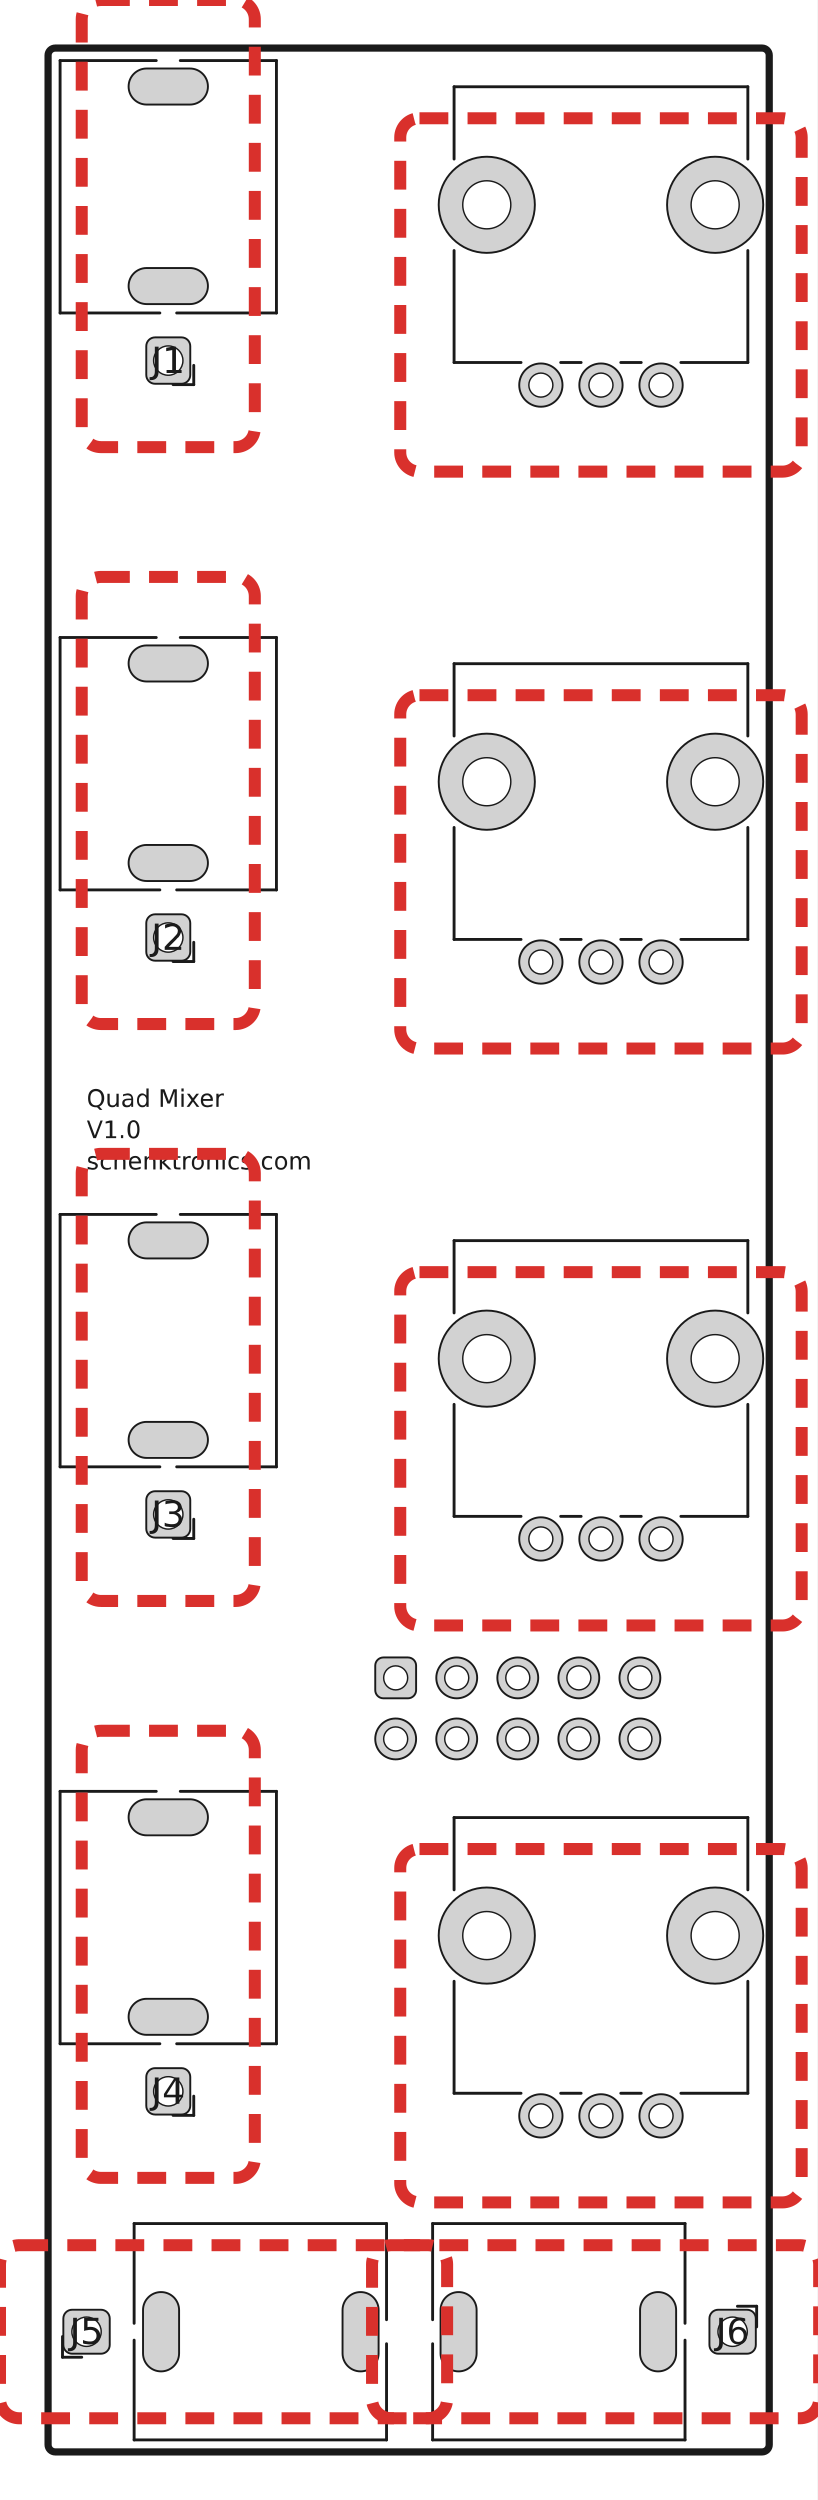
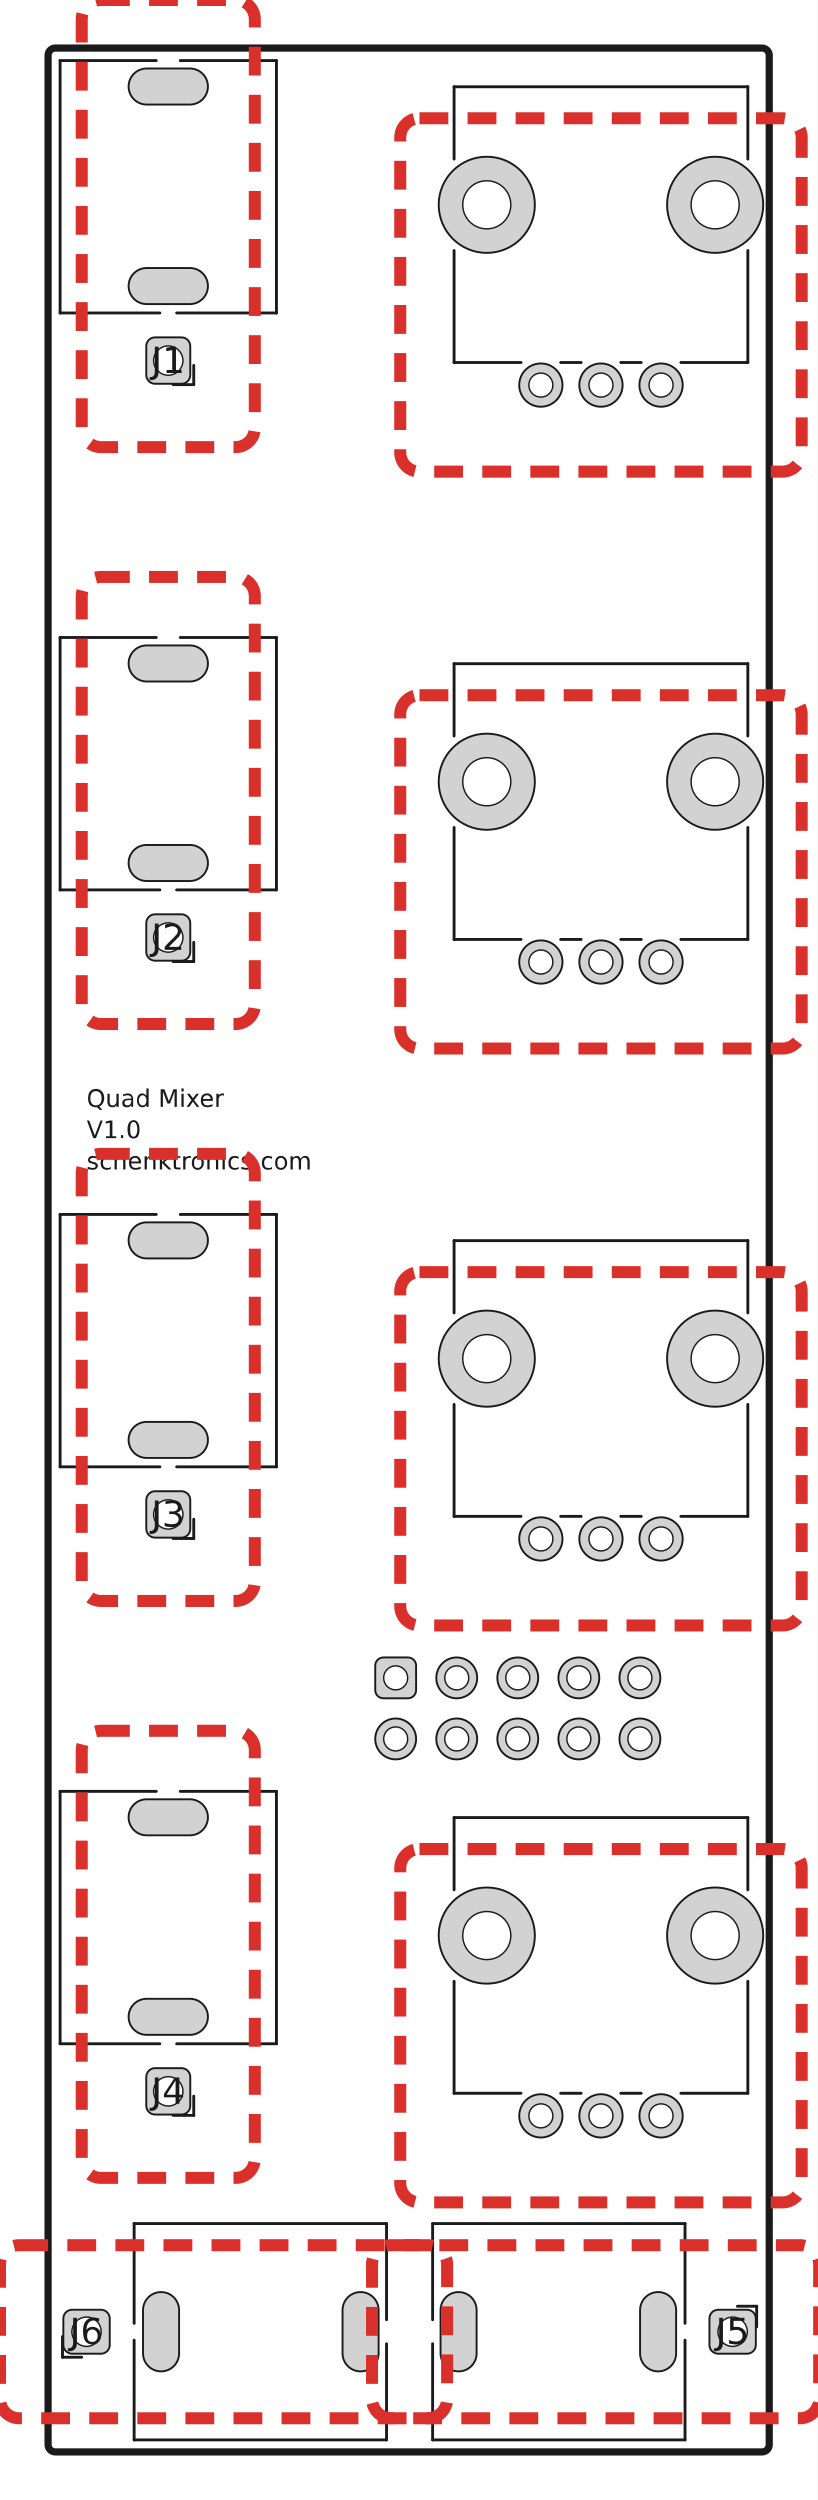
<svg xmlns="http://www.w3.org/2000/svg" viewBox="98.000 48.000 34.000 104.000" width="204" height="624">
  <rect x="98.000" y="48.000" width="34.000" height="104.000" fill="#fff" />
  <rect x="100.0" y="50.0" width="30.0" height="100.0" rx="0.3" fill="#fff" stroke="#1a1a1a" stroke-width="0.3" />
  <rect x="104.085" y="62.035" width="1.830" height="1.930" rx="0.366" fill="#d2d2d2" stroke="#1a1a1a" stroke-width="0.08" />
  <circle cx="105.000" cy="63.000" r="0.610" fill="#fff" stroke="#1a1a1a" stroke-width="0.06" />
  <rect x="103.350" y="50.850" width="3.300" height="1.500" rx="0.750" fill="#d2d2d2" stroke="#1a1a1a" stroke-width="0.08" />
  <rect x="103.350" y="59.150" width="3.300" height="1.500" rx="0.750" fill="#d2d2d2" stroke="#1a1a1a" stroke-width="0.08" />
  <circle cx="118.250" cy="56.520" r="2.000" fill="#d2d2d2" stroke="#1a1a1a" stroke-width="0.08" />
  <circle cx="118.250" cy="56.520" r="1.000" fill="#fff" stroke="#1a1a1a" stroke-width="0.06" />
  <circle cx="127.750" cy="56.520" r="2.000" fill="#d2d2d2" stroke="#1a1a1a" stroke-width="0.08" />
  <circle cx="127.750" cy="56.520" r="1.000" fill="#fff" stroke="#1a1a1a" stroke-width="0.06" />
  <circle cx="125.500" cy="64.020" r="0.900" fill="#d2d2d2" stroke="#1a1a1a" stroke-width="0.08" />
  <circle cx="125.500" cy="64.020" r="0.500" fill="#fff" stroke="#1a1a1a" stroke-width="0.06" />
  <circle cx="123.000" cy="64.020" r="0.900" fill="#d2d2d2" stroke="#1a1a1a" stroke-width="0.08" />
  <circle cx="123.000" cy="64.020" r="0.500" fill="#fff" stroke="#1a1a1a" stroke-width="0.06" />
  <circle cx="120.500" cy="64.020" r="0.900" fill="#d2d2d2" stroke="#1a1a1a" stroke-width="0.08" />
  <circle cx="120.500" cy="64.020" r="0.500" fill="#fff" stroke="#1a1a1a" stroke-width="0.06" />
  <rect x="127.512" y="144.085" width="1.930" height="1.830" rx="0.366" fill="#d2d2d2" stroke="#1a1a1a" stroke-width="0.08" />
  <circle cx="128.477" cy="145.000" r="0.610" fill="#fff" stroke="#1a1a1a" stroke-width="0.06" />
  <rect x="116.327" y="143.350" width="1.500" height="3.300" rx="0.750" fill="#d2d2d2" stroke="#1a1a1a" stroke-width="0.08" />
  <rect x="124.627" y="143.350" width="1.500" height="3.300" rx="0.750" fill="#d2d2d2" stroke="#1a1a1a" stroke-width="0.08" />
  <rect x="100.635" y="144.085" width="1.930" height="1.830" rx="0.366" fill="#d2d2d2" stroke="#1a1a1a" stroke-width="0.08" />
  <circle cx="101.600" cy="145.000" r="0.610" fill="#fff" stroke="#1a1a1a" stroke-width="0.06" />
  <rect x="112.250" y="143.350" width="1.500" height="3.300" rx="0.750" fill="#d2d2d2" stroke="#1a1a1a" stroke-width="0.08" />
  <rect x="103.950" y="143.350" width="1.500" height="3.300" rx="0.750" fill="#d2d2d2" stroke="#1a1a1a" stroke-width="0.08" />
  <circle cx="118.250" cy="80.520" r="2.000" fill="#d2d2d2" stroke="#1a1a1a" stroke-width="0.08" />
  <circle cx="118.250" cy="80.520" r="1.000" fill="#fff" stroke="#1a1a1a" stroke-width="0.06" />
  <circle cx="127.750" cy="80.520" r="2.000" fill="#d2d2d2" stroke="#1a1a1a" stroke-width="0.08" />
  <circle cx="127.750" cy="80.520" r="1.000" fill="#fff" stroke="#1a1a1a" stroke-width="0.06" />
  <circle cx="125.500" cy="88.020" r="0.900" fill="#d2d2d2" stroke="#1a1a1a" stroke-width="0.08" />
  <circle cx="125.500" cy="88.020" r="0.500" fill="#fff" stroke="#1a1a1a" stroke-width="0.06" />
  <circle cx="123.000" cy="88.020" r="0.900" fill="#d2d2d2" stroke="#1a1a1a" stroke-width="0.08" />
  <circle cx="123.000" cy="88.020" r="0.500" fill="#fff" stroke="#1a1a1a" stroke-width="0.06" />
  <circle cx="120.500" cy="88.020" r="0.900" fill="#d2d2d2" stroke="#1a1a1a" stroke-width="0.08" />
  <circle cx="120.500" cy="88.020" r="0.500" fill="#fff" stroke="#1a1a1a" stroke-width="0.06" />
  <circle cx="118.250" cy="104.520" r="2.000" fill="#d2d2d2" stroke="#1a1a1a" stroke-width="0.08" />
  <circle cx="118.250" cy="104.520" r="1.000" fill="#fff" stroke="#1a1a1a" stroke-width="0.06" />
  <circle cx="127.750" cy="104.520" r="2.000" fill="#d2d2d2" stroke="#1a1a1a" stroke-width="0.08" />
  <circle cx="127.750" cy="104.520" r="1.000" fill="#fff" stroke="#1a1a1a" stroke-width="0.06" />
  <circle cx="125.500" cy="112.020" r="0.900" fill="#d2d2d2" stroke="#1a1a1a" stroke-width="0.08" />
  <circle cx="125.500" cy="112.020" r="0.500" fill="#fff" stroke="#1a1a1a" stroke-width="0.06" />
  <circle cx="123.000" cy="112.020" r="0.900" fill="#d2d2d2" stroke="#1a1a1a" stroke-width="0.08" />
  <circle cx="123.000" cy="112.020" r="0.500" fill="#fff" stroke="#1a1a1a" stroke-width="0.06" />
  <circle cx="120.500" cy="112.020" r="0.900" fill="#d2d2d2" stroke="#1a1a1a" stroke-width="0.08" />
  <circle cx="120.500" cy="112.020" r="0.500" fill="#fff" stroke="#1a1a1a" stroke-width="0.06" />
  <rect x="104.085" y="86.035" width="1.830" height="1.930" rx="0.366" fill="#d2d2d2" stroke="#1a1a1a" stroke-width="0.08" />
  <circle cx="105.000" cy="87.000" r="0.610" fill="#fff" stroke="#1a1a1a" stroke-width="0.06" />
  <rect x="103.350" y="74.850" width="3.300" height="1.500" rx="0.750" fill="#d2d2d2" stroke="#1a1a1a" stroke-width="0.08" />
  <rect x="103.350" y="83.150" width="3.300" height="1.500" rx="0.750" fill="#d2d2d2" stroke="#1a1a1a" stroke-width="0.08" />
  <circle cx="118.250" cy="128.520" r="2.000" fill="#d2d2d2" stroke="#1a1a1a" stroke-width="0.08" />
  <circle cx="118.250" cy="128.520" r="1.000" fill="#fff" stroke="#1a1a1a" stroke-width="0.06" />
  <circle cx="127.750" cy="128.520" r="2.000" fill="#d2d2d2" stroke="#1a1a1a" stroke-width="0.08" />
  <circle cx="127.750" cy="128.520" r="1.000" fill="#fff" stroke="#1a1a1a" stroke-width="0.06" />
  <circle cx="125.500" cy="136.020" r="0.900" fill="#d2d2d2" stroke="#1a1a1a" stroke-width="0.08" />
  <circle cx="125.500" cy="136.020" r="0.500" fill="#fff" stroke="#1a1a1a" stroke-width="0.06" />
  <circle cx="123.000" cy="136.020" r="0.900" fill="#d2d2d2" stroke="#1a1a1a" stroke-width="0.08" />
  <circle cx="123.000" cy="136.020" r="0.500" fill="#fff" stroke="#1a1a1a" stroke-width="0.06" />
  <circle cx="120.500" cy="136.020" r="0.900" fill="#d2d2d2" stroke="#1a1a1a" stroke-width="0.08" />
  <circle cx="120.500" cy="136.020" r="0.500" fill="#fff" stroke="#1a1a1a" stroke-width="0.06" />
  <rect x="104.085" y="134.035" width="1.830" height="1.930" rx="0.366" fill="#d2d2d2" stroke="#1a1a1a" stroke-width="0.08" />
  <circle cx="105.000" cy="135.000" r="0.610" fill="#fff" stroke="#1a1a1a" stroke-width="0.06" />
  <rect x="103.350" y="122.850" width="3.300" height="1.500" rx="0.750" fill="#d2d2d2" stroke="#1a1a1a" stroke-width="0.08" />
  <rect x="103.350" y="131.150" width="3.300" height="1.500" rx="0.750" fill="#d2d2d2" stroke="#1a1a1a" stroke-width="0.08" />
  <rect x="104.085" y="110.035" width="1.830" height="1.930" rx="0.366" fill="#d2d2d2" stroke="#1a1a1a" stroke-width="0.08" />
  <circle cx="105.000" cy="111.000" r="0.610" fill="#fff" stroke="#1a1a1a" stroke-width="0.06" />
  <rect x="103.350" y="98.850" width="3.300" height="1.500" rx="0.750" fill="#d2d2d2" stroke="#1a1a1a" stroke-width="0.08" />
  <rect x="103.350" y="107.150" width="3.300" height="1.500" rx="0.750" fill="#d2d2d2" stroke="#1a1a1a" stroke-width="0.08" />
  <rect x="113.610" y="116.950" width="1.700" height="1.700" rx="0.340" fill="#d2d2d2" stroke="#1a1a1a" stroke-width="0.08" />
  <circle cx="114.460" cy="117.800" r="0.500" fill="#fff" stroke="#1a1a1a" stroke-width="0.06" />
  <rect x="113.610" y="119.490" width="1.700" height="1.700" rx="0.850" fill="#d2d2d2" stroke="#1a1a1a" stroke-width="0.08" />
  <circle cx="114.460" cy="120.340" r="0.500" fill="#fff" stroke="#1a1a1a" stroke-width="0.06" />
  <rect x="116.150" y="116.950" width="1.700" height="1.700" rx="0.850" fill="#d2d2d2" stroke="#1a1a1a" stroke-width="0.08" />
  <circle cx="117.000" cy="117.800" r="0.500" fill="#fff" stroke="#1a1a1a" stroke-width="0.06" />
  <rect x="116.150" y="119.490" width="1.700" height="1.700" rx="0.850" fill="#d2d2d2" stroke="#1a1a1a" stroke-width="0.08" />
  <circle cx="117.000" cy="120.340" r="0.500" fill="#fff" stroke="#1a1a1a" stroke-width="0.06" />
  <rect x="118.690" y="116.950" width="1.700" height="1.700" rx="0.850" fill="#d2d2d2" stroke="#1a1a1a" stroke-width="0.08" />
  <circle cx="119.540" cy="117.800" r="0.500" fill="#fff" stroke="#1a1a1a" stroke-width="0.06" />
  <rect x="118.690" y="119.490" width="1.700" height="1.700" rx="0.850" fill="#d2d2d2" stroke="#1a1a1a" stroke-width="0.08" />
  <circle cx="119.540" cy="120.340" r="0.500" fill="#fff" stroke="#1a1a1a" stroke-width="0.06" />
  <rect x="121.230" y="116.950" width="1.700" height="1.700" rx="0.850" fill="#d2d2d2" stroke="#1a1a1a" stroke-width="0.08" />
  <circle cx="122.080" cy="117.800" r="0.500" fill="#fff" stroke="#1a1a1a" stroke-width="0.06" />
  <rect x="121.230" y="119.490" width="1.700" height="1.700" rx="0.850" fill="#d2d2d2" stroke="#1a1a1a" stroke-width="0.08" />
  <circle cx="122.080" cy="120.340" r="0.500" fill="#fff" stroke="#1a1a1a" stroke-width="0.06" />
  <rect x="123.770" y="116.950" width="1.700" height="1.700" rx="0.850" fill="#d2d2d2" stroke="#1a1a1a" stroke-width="0.08" />
  <circle cx="124.620" cy="117.800" r="0.500" fill="#fff" stroke="#1a1a1a" stroke-width="0.06" />
  <rect x="123.770" y="119.490" width="1.700" height="1.700" rx="0.850" fill="#d2d2d2" stroke="#1a1a1a" stroke-width="0.08" />
  <circle cx="124.620" cy="120.340" r="0.500" fill="#fff" stroke="#1a1a1a" stroke-width="0.06" />
  <line x1="100.500" y1="50.520" x2="104.500" y2="50.520" stroke="#1a1a1a" stroke-width="0.12" stroke-linecap="round" />
  <line x1="100.500" y1="61.020" x2="100.500" y2="50.520" stroke="#1a1a1a" stroke-width="0.12" stroke-linecap="round" />
  <line x1="100.500" y1="61.020" x2="104.650" y2="61.020" stroke="#1a1a1a" stroke-width="0.12" stroke-linecap="round" />
  <line x1="105.350" y1="61.020" x2="109.500" y2="61.020" stroke="#1a1a1a" stroke-width="0.12" stroke-linecap="round" />
  <line x1="105.500" y1="50.520" x2="109.500" y2="50.520" stroke="#1a1a1a" stroke-width="0.12" stroke-linecap="round" />
  <line x1="106.060" y1="64.000" x2="105.200" y2="64.000" stroke="#1a1a1a" stroke-width="0.12" stroke-linecap="round" />
  <line x1="106.060" y1="64.000" x2="106.060" y2="63.200" stroke="#1a1a1a" stroke-width="0.12" stroke-linecap="round" />
  <line x1="109.500" y1="61.020" x2="109.500" y2="50.520" stroke="#1a1a1a" stroke-width="0.12" stroke-linecap="round" />
  <line x1="116.890" y1="51.610" x2="129.110" y2="51.610" stroke="#1a1a1a" stroke-width="0.12" stroke-linecap="round" />
  <line x1="116.890" y1="54.617" x2="116.890" y2="51.610" stroke="#1a1a1a" stroke-width="0.12" stroke-linecap="round" />
  <line x1="116.890" y1="63.080" x2="116.890" y2="58.422" stroke="#1a1a1a" stroke-width="0.12" stroke-linecap="round" />
  <line x1="116.890" y1="63.080" x2="119.675" y2="63.080" stroke="#1a1a1a" stroke-width="0.12" stroke-linecap="round" />
  <line x1="121.325" y1="63.080" x2="122.175" y2="63.080" stroke="#1a1a1a" stroke-width="0.12" stroke-linecap="round" />
  <line x1="123.825" y1="63.080" x2="124.675" y2="63.080" stroke="#1a1a1a" stroke-width="0.12" stroke-linecap="round" />
  <line x1="126.325" y1="63.080" x2="129.110" y2="63.080" stroke="#1a1a1a" stroke-width="0.12" stroke-linecap="round" />
  <line x1="129.110" y1="54.617" x2="129.110" y2="51.610" stroke="#1a1a1a" stroke-width="0.12" stroke-linecap="round" />
  <line x1="129.110" y1="63.080" x2="129.110" y2="58.422" stroke="#1a1a1a" stroke-width="0.12" stroke-linecap="round" />
  <line x1="115.997" y1="144.500" x2="115.997" y2="140.500" stroke="#1a1a1a" stroke-width="0.12" stroke-linecap="round" />
  <line x1="115.997" y1="149.500" x2="115.997" y2="145.500" stroke="#1a1a1a" stroke-width="0.12" stroke-linecap="round" />
  <line x1="126.497" y1="140.500" x2="115.997" y2="140.500" stroke="#1a1a1a" stroke-width="0.12" stroke-linecap="round" />
  <line x1="126.497" y1="144.650" x2="126.497" y2="140.500" stroke="#1a1a1a" stroke-width="0.12" stroke-linecap="round" />
  <line x1="126.497" y1="149.500" x2="115.997" y2="149.500" stroke="#1a1a1a" stroke-width="0.12" stroke-linecap="round" />
  <line x1="126.497" y1="149.500" x2="126.497" y2="145.350" stroke="#1a1a1a" stroke-width="0.12" stroke-linecap="round" />
  <line x1="129.477" y1="143.940" x2="128.677" y2="143.940" stroke="#1a1a1a" stroke-width="0.12" stroke-linecap="round" />
  <line x1="129.477" y1="143.940" x2="129.477" y2="144.800" stroke="#1a1a1a" stroke-width="0.12" stroke-linecap="round" />
  <line x1="100.600" y1="146.060" x2="100.600" y2="145.200" stroke="#1a1a1a" stroke-width="0.12" stroke-linecap="round" />
  <line x1="100.600" y1="146.060" x2="101.400" y2="146.060" stroke="#1a1a1a" stroke-width="0.12" stroke-linecap="round" />
  <line x1="103.580" y1="140.500" x2="103.580" y2="144.650" stroke="#1a1a1a" stroke-width="0.12" stroke-linecap="round" />
  <line x1="103.580" y1="140.500" x2="114.080" y2="140.500" stroke="#1a1a1a" stroke-width="0.12" stroke-linecap="round" />
  <line x1="103.580" y1="145.350" x2="103.580" y2="149.500" stroke="#1a1a1a" stroke-width="0.12" stroke-linecap="round" />
  <line x1="103.580" y1="149.500" x2="114.080" y2="149.500" stroke="#1a1a1a" stroke-width="0.12" stroke-linecap="round" />
  <line x1="114.080" y1="140.500" x2="114.080" y2="144.500" stroke="#1a1a1a" stroke-width="0.12" stroke-linecap="round" />
  <line x1="114.080" y1="145.500" x2="114.080" y2="149.500" stroke="#1a1a1a" stroke-width="0.12" stroke-linecap="round" />
  <line x1="116.890" y1="75.610" x2="129.110" y2="75.610" stroke="#1a1a1a" stroke-width="0.12" stroke-linecap="round" />
  <line x1="116.890" y1="78.617" x2="116.890" y2="75.610" stroke="#1a1a1a" stroke-width="0.12" stroke-linecap="round" />
  <line x1="116.890" y1="87.080" x2="116.890" y2="82.422" stroke="#1a1a1a" stroke-width="0.12" stroke-linecap="round" />
  <line x1="116.890" y1="87.080" x2="119.675" y2="87.080" stroke="#1a1a1a" stroke-width="0.12" stroke-linecap="round" />
  <line x1="121.325" y1="87.080" x2="122.175" y2="87.080" stroke="#1a1a1a" stroke-width="0.12" stroke-linecap="round" />
  <line x1="123.825" y1="87.080" x2="124.675" y2="87.080" stroke="#1a1a1a" stroke-width="0.12" stroke-linecap="round" />
  <line x1="126.325" y1="87.080" x2="129.110" y2="87.080" stroke="#1a1a1a" stroke-width="0.12" stroke-linecap="round" />
  <line x1="129.110" y1="78.617" x2="129.110" y2="75.610" stroke="#1a1a1a" stroke-width="0.12" stroke-linecap="round" />
  <line x1="129.110" y1="87.080" x2="129.110" y2="82.422" stroke="#1a1a1a" stroke-width="0.12" stroke-linecap="round" />
  <line x1="116.890" y1="99.610" x2="129.110" y2="99.610" stroke="#1a1a1a" stroke-width="0.12" stroke-linecap="round" />
  <line x1="116.890" y1="102.617" x2="116.890" y2="99.610" stroke="#1a1a1a" stroke-width="0.12" stroke-linecap="round" />
  <line x1="116.890" y1="111.080" x2="116.890" y2="106.422" stroke="#1a1a1a" stroke-width="0.12" stroke-linecap="round" />
  <line x1="116.890" y1="111.080" x2="119.675" y2="111.080" stroke="#1a1a1a" stroke-width="0.12" stroke-linecap="round" />
  <line x1="121.325" y1="111.080" x2="122.175" y2="111.080" stroke="#1a1a1a" stroke-width="0.12" stroke-linecap="round" />
  <line x1="123.825" y1="111.080" x2="124.675" y2="111.080" stroke="#1a1a1a" stroke-width="0.12" stroke-linecap="round" />
  <line x1="126.325" y1="111.080" x2="129.110" y2="111.080" stroke="#1a1a1a" stroke-width="0.12" stroke-linecap="round" />
  <line x1="129.110" y1="102.617" x2="129.110" y2="99.610" stroke="#1a1a1a" stroke-width="0.12" stroke-linecap="round" />
  <line x1="129.110" y1="111.080" x2="129.110" y2="106.422" stroke="#1a1a1a" stroke-width="0.12" stroke-linecap="round" />
  <line x1="100.500" y1="74.520" x2="104.500" y2="74.520" stroke="#1a1a1a" stroke-width="0.12" stroke-linecap="round" />
  <line x1="100.500" y1="85.020" x2="100.500" y2="74.520" stroke="#1a1a1a" stroke-width="0.12" stroke-linecap="round" />
  <line x1="100.500" y1="85.020" x2="104.650" y2="85.020" stroke="#1a1a1a" stroke-width="0.12" stroke-linecap="round" />
  <line x1="105.350" y1="85.020" x2="109.500" y2="85.020" stroke="#1a1a1a" stroke-width="0.12" stroke-linecap="round" />
  <line x1="105.500" y1="74.520" x2="109.500" y2="74.520" stroke="#1a1a1a" stroke-width="0.12" stroke-linecap="round" />
  <line x1="106.060" y1="88.000" x2="105.200" y2="88.000" stroke="#1a1a1a" stroke-width="0.12" stroke-linecap="round" />
  <line x1="106.060" y1="88.000" x2="106.060" y2="87.200" stroke="#1a1a1a" stroke-width="0.12" stroke-linecap="round" />
  <line x1="109.500" y1="85.020" x2="109.500" y2="74.520" stroke="#1a1a1a" stroke-width="0.12" stroke-linecap="round" />
  <line x1="116.890" y1="123.610" x2="129.110" y2="123.610" stroke="#1a1a1a" stroke-width="0.12" stroke-linecap="round" />
  <line x1="116.890" y1="126.617" x2="116.890" y2="123.610" stroke="#1a1a1a" stroke-width="0.12" stroke-linecap="round" />
  <line x1="116.890" y1="135.080" x2="116.890" y2="130.422" stroke="#1a1a1a" stroke-width="0.12" stroke-linecap="round" />
  <line x1="116.890" y1="135.080" x2="119.675" y2="135.080" stroke="#1a1a1a" stroke-width="0.12" stroke-linecap="round" />
  <line x1="121.325" y1="135.080" x2="122.175" y2="135.080" stroke="#1a1a1a" stroke-width="0.12" stroke-linecap="round" />
  <line x1="123.825" y1="135.080" x2="124.675" y2="135.080" stroke="#1a1a1a" stroke-width="0.12" stroke-linecap="round" />
  <line x1="126.325" y1="135.080" x2="129.110" y2="135.080" stroke="#1a1a1a" stroke-width="0.12" stroke-linecap="round" />
  <line x1="129.110" y1="126.617" x2="129.110" y2="123.610" stroke="#1a1a1a" stroke-width="0.12" stroke-linecap="round" />
  <line x1="129.110" y1="135.080" x2="129.110" y2="130.422" stroke="#1a1a1a" stroke-width="0.12" stroke-linecap="round" />
  <line x1="100.500" y1="122.520" x2="104.500" y2="122.520" stroke="#1a1a1a" stroke-width="0.12" stroke-linecap="round" />
  <line x1="100.500" y1="133.020" x2="100.500" y2="122.520" stroke="#1a1a1a" stroke-width="0.12" stroke-linecap="round" />
  <line x1="100.500" y1="133.020" x2="104.650" y2="133.020" stroke="#1a1a1a" stroke-width="0.12" stroke-linecap="round" />
  <line x1="105.350" y1="133.020" x2="109.500" y2="133.020" stroke="#1a1a1a" stroke-width="0.12" stroke-linecap="round" />
  <line x1="105.500" y1="122.520" x2="109.500" y2="122.520" stroke="#1a1a1a" stroke-width="0.12" stroke-linecap="round" />
  <line x1="106.060" y1="136.000" x2="105.200" y2="136.000" stroke="#1a1a1a" stroke-width="0.12" stroke-linecap="round" />
  <line x1="106.060" y1="136.000" x2="106.060" y2="135.200" stroke="#1a1a1a" stroke-width="0.12" stroke-linecap="round" />
  <line x1="109.500" y1="133.020" x2="109.500" y2="122.520" stroke="#1a1a1a" stroke-width="0.12" stroke-linecap="round" />
  <line x1="100.500" y1="98.520" x2="104.500" y2="98.520" stroke="#1a1a1a" stroke-width="0.12" stroke-linecap="round" />
  <line x1="100.500" y1="109.020" x2="100.500" y2="98.520" stroke="#1a1a1a" stroke-width="0.12" stroke-linecap="round" />
  <line x1="100.500" y1="109.020" x2="104.650" y2="109.020" stroke="#1a1a1a" stroke-width="0.12" stroke-linecap="round" />
  <line x1="105.350" y1="109.020" x2="109.500" y2="109.020" stroke="#1a1a1a" stroke-width="0.12" stroke-linecap="round" />
  <line x1="105.500" y1="98.520" x2="109.500" y2="98.520" stroke="#1a1a1a" stroke-width="0.12" stroke-linecap="round" />
  <line x1="106.060" y1="112.000" x2="105.200" y2="112.000" stroke="#1a1a1a" stroke-width="0.12" stroke-linecap="round" />
  <line x1="106.060" y1="112.000" x2="106.060" y2="111.200" stroke="#1a1a1a" stroke-width="0.12" stroke-linecap="round" />
  <line x1="109.500" y1="109.020" x2="109.500" y2="98.520" stroke="#1a1a1a" stroke-width="0.12" stroke-linecap="round" />
  <text x="101.600" y="93.700" font-family="DejaVu Sans, Helvetica, Arial, sans-serif" font-size="1.000" fill="#1a1a1a" text-anchor="start" dominant-baseline="central">Quad Mixer</text>
  <text x="101.600" y="95.000" font-family="DejaVu Sans, Helvetica, Arial, sans-serif" font-size="1.000" fill="#1a1a1a" text-anchor="start" dominant-baseline="central">V1.0</text>
  <text x="101.600" y="96.300" font-family="DejaVu Sans, Helvetica, Arial, sans-serif" font-size="1.000" fill="#1a1a1a" text-anchor="start" dominant-baseline="central">schenktronics.com</text>
  <text x="105.000" y="63.000" font-family="DejaVu Sans, Helvetica, Arial, sans-serif" font-size="1.5" fill="#1a1a1a" font-weight="normal" text-anchor="middle" dominant-baseline="central">J1</text>
-   <text x="128.477" y="145.000" font-family="DejaVu Sans, Helvetica, Arial, sans-serif" font-size="1.5" fill="#1a1a1a" font-weight="normal" text-anchor="middle" dominant-baseline="central">J6</text>
-   <text x="101.600" y="145.000" font-family="DejaVu Sans, Helvetica, Arial, sans-serif" font-size="1.5" fill="#1a1a1a" font-weight="normal" text-anchor="middle" dominant-baseline="central">J5</text>
+   <text x="128.477" y="145.000" font-family="DejaVu Sans, Helvetica, Arial, sans-serif" font-size="1.5" fill="#1a1a1a" font-weight="normal" text-anchor="middle" dominant-baseline="central">J5</text>
+   <text x="101.600" y="145.000" font-family="DejaVu Sans, Helvetica, Arial, sans-serif" font-size="1.5" fill="#1a1a1a" font-weight="normal" text-anchor="middle" dominant-baseline="central">J6</text>
  <text x="105.000" y="87.000" font-family="DejaVu Sans, Helvetica, Arial, sans-serif" font-size="1.5" fill="#1a1a1a" font-weight="normal" text-anchor="middle" dominant-baseline="central">J2</text>
  <text x="105.000" y="135.000" font-family="DejaVu Sans, Helvetica, Arial, sans-serif" font-size="1.5" fill="#1a1a1a" font-weight="normal" text-anchor="middle" dominant-baseline="central">J4</text>
  <text x="105.000" y="111.000" font-family="DejaVu Sans, Helvetica, Arial, sans-serif" font-size="1.5" fill="#1a1a1a" font-weight="normal" text-anchor="middle" dominant-baseline="central">J3</text>
  <rect x="101.400" y="48.000" width="7.200" height="18.600" rx="0.8" fill="none" stroke="#d9302c" stroke-width="0.5" stroke-dasharray="1.2 0.8" />
  <rect x="114.650" y="52.920" width="16.700" height="14.700" rx="0.8" fill="none" stroke="#d9302c" stroke-width="0.5" stroke-dasharray="1.2 0.8" />
  <rect x="113.477" y="141.400" width="18.600" height="7.200" rx="0.8" fill="none" stroke="#d9302c" stroke-width="0.5" stroke-dasharray="1.2 0.8" />
  <rect x="98.000" y="141.400" width="18.600" height="7.200" rx="0.8" fill="none" stroke="#d9302c" stroke-width="0.5" stroke-dasharray="1.2 0.8" />
  <rect x="114.650" y="76.920" width="16.700" height="14.700" rx="0.8" fill="none" stroke="#d9302c" stroke-width="0.5" stroke-dasharray="1.2 0.8" />
  <rect x="114.650" y="100.920" width="16.700" height="14.700" rx="0.8" fill="none" stroke="#d9302c" stroke-width="0.5" stroke-dasharray="1.2 0.8" />
  <rect x="101.400" y="72.000" width="7.200" height="18.600" rx="0.8" fill="none" stroke="#d9302c" stroke-width="0.5" stroke-dasharray="1.2 0.8" />
  <rect x="114.650" y="124.920" width="16.700" height="14.700" rx="0.8" fill="none" stroke="#d9302c" stroke-width="0.5" stroke-dasharray="1.2 0.8" />
  <rect x="101.400" y="120.000" width="7.200" height="18.600" rx="0.8" fill="none" stroke="#d9302c" stroke-width="0.5" stroke-dasharray="1.2 0.8" />
  <rect x="101.400" y="96.000" width="7.200" height="18.600" rx="0.8" fill="none" stroke="#d9302c" stroke-width="0.5" stroke-dasharray="1.2 0.8" />
</svg>
